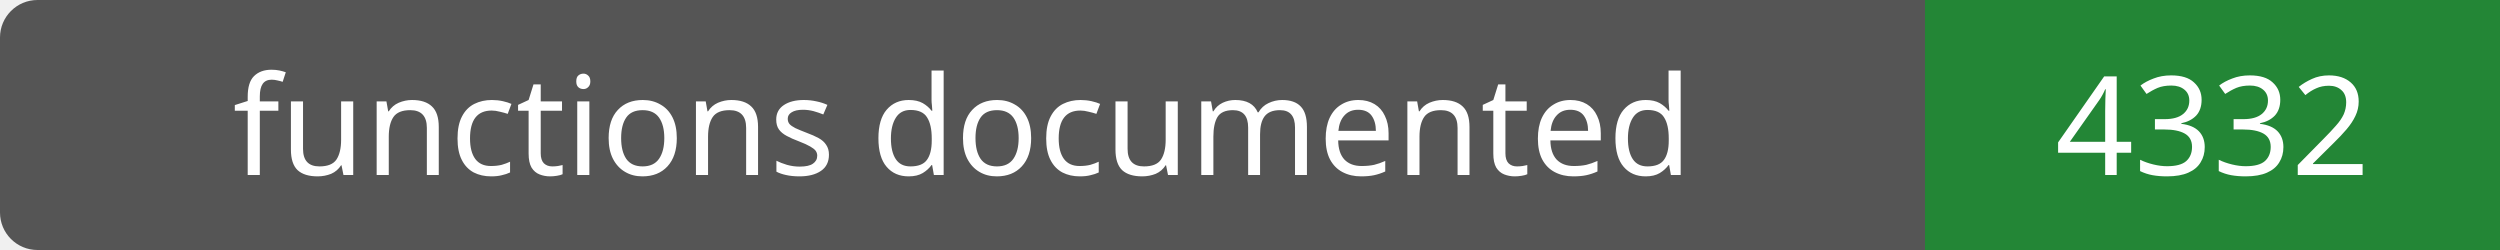
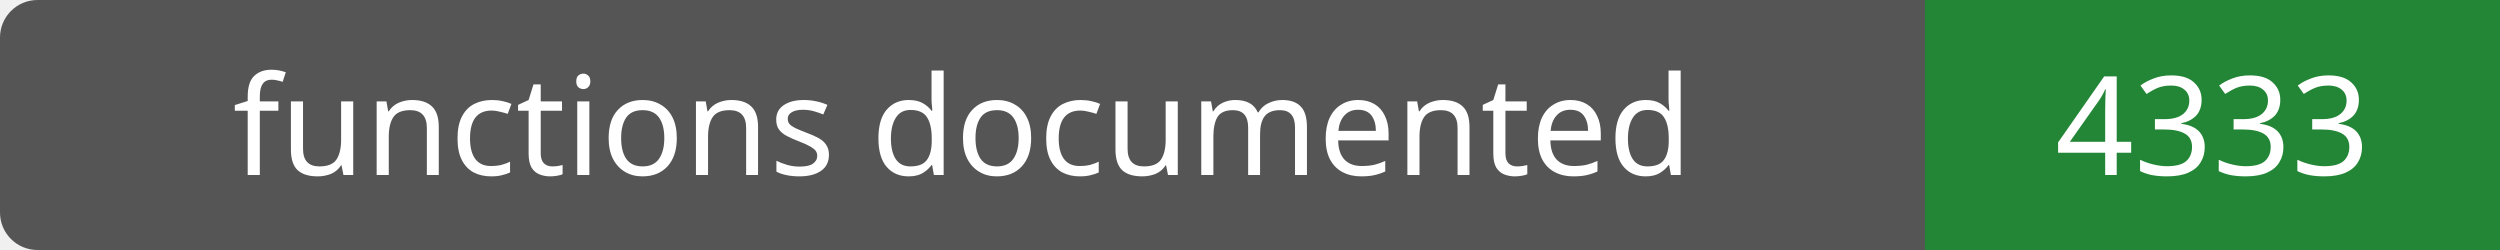
- <svg xmlns="http://www.w3.org/2000/svg" width="200" height="20" role="img" aria-label="functions documented: 4332">
+ <svg xmlns="http://www.w3.org/2000/svg" width="200" height="20" role="img" aria-label="functions documented: 4333">
  <rect width="200" height="20" rx="3" fill="#555" />
  <path fill="#238636" d="M154 0h46v20H154z" />
  <g fill="#fff" text-anchor="middle" font-family="Verdana,sans-serif" font-size="11">
    <text x="77.0" y="14">functions documented</text>
-     <text x="177.0" y="14">4332</text>
+     <text x="177.0" y="14">4333</text>
  </g>
</svg>
